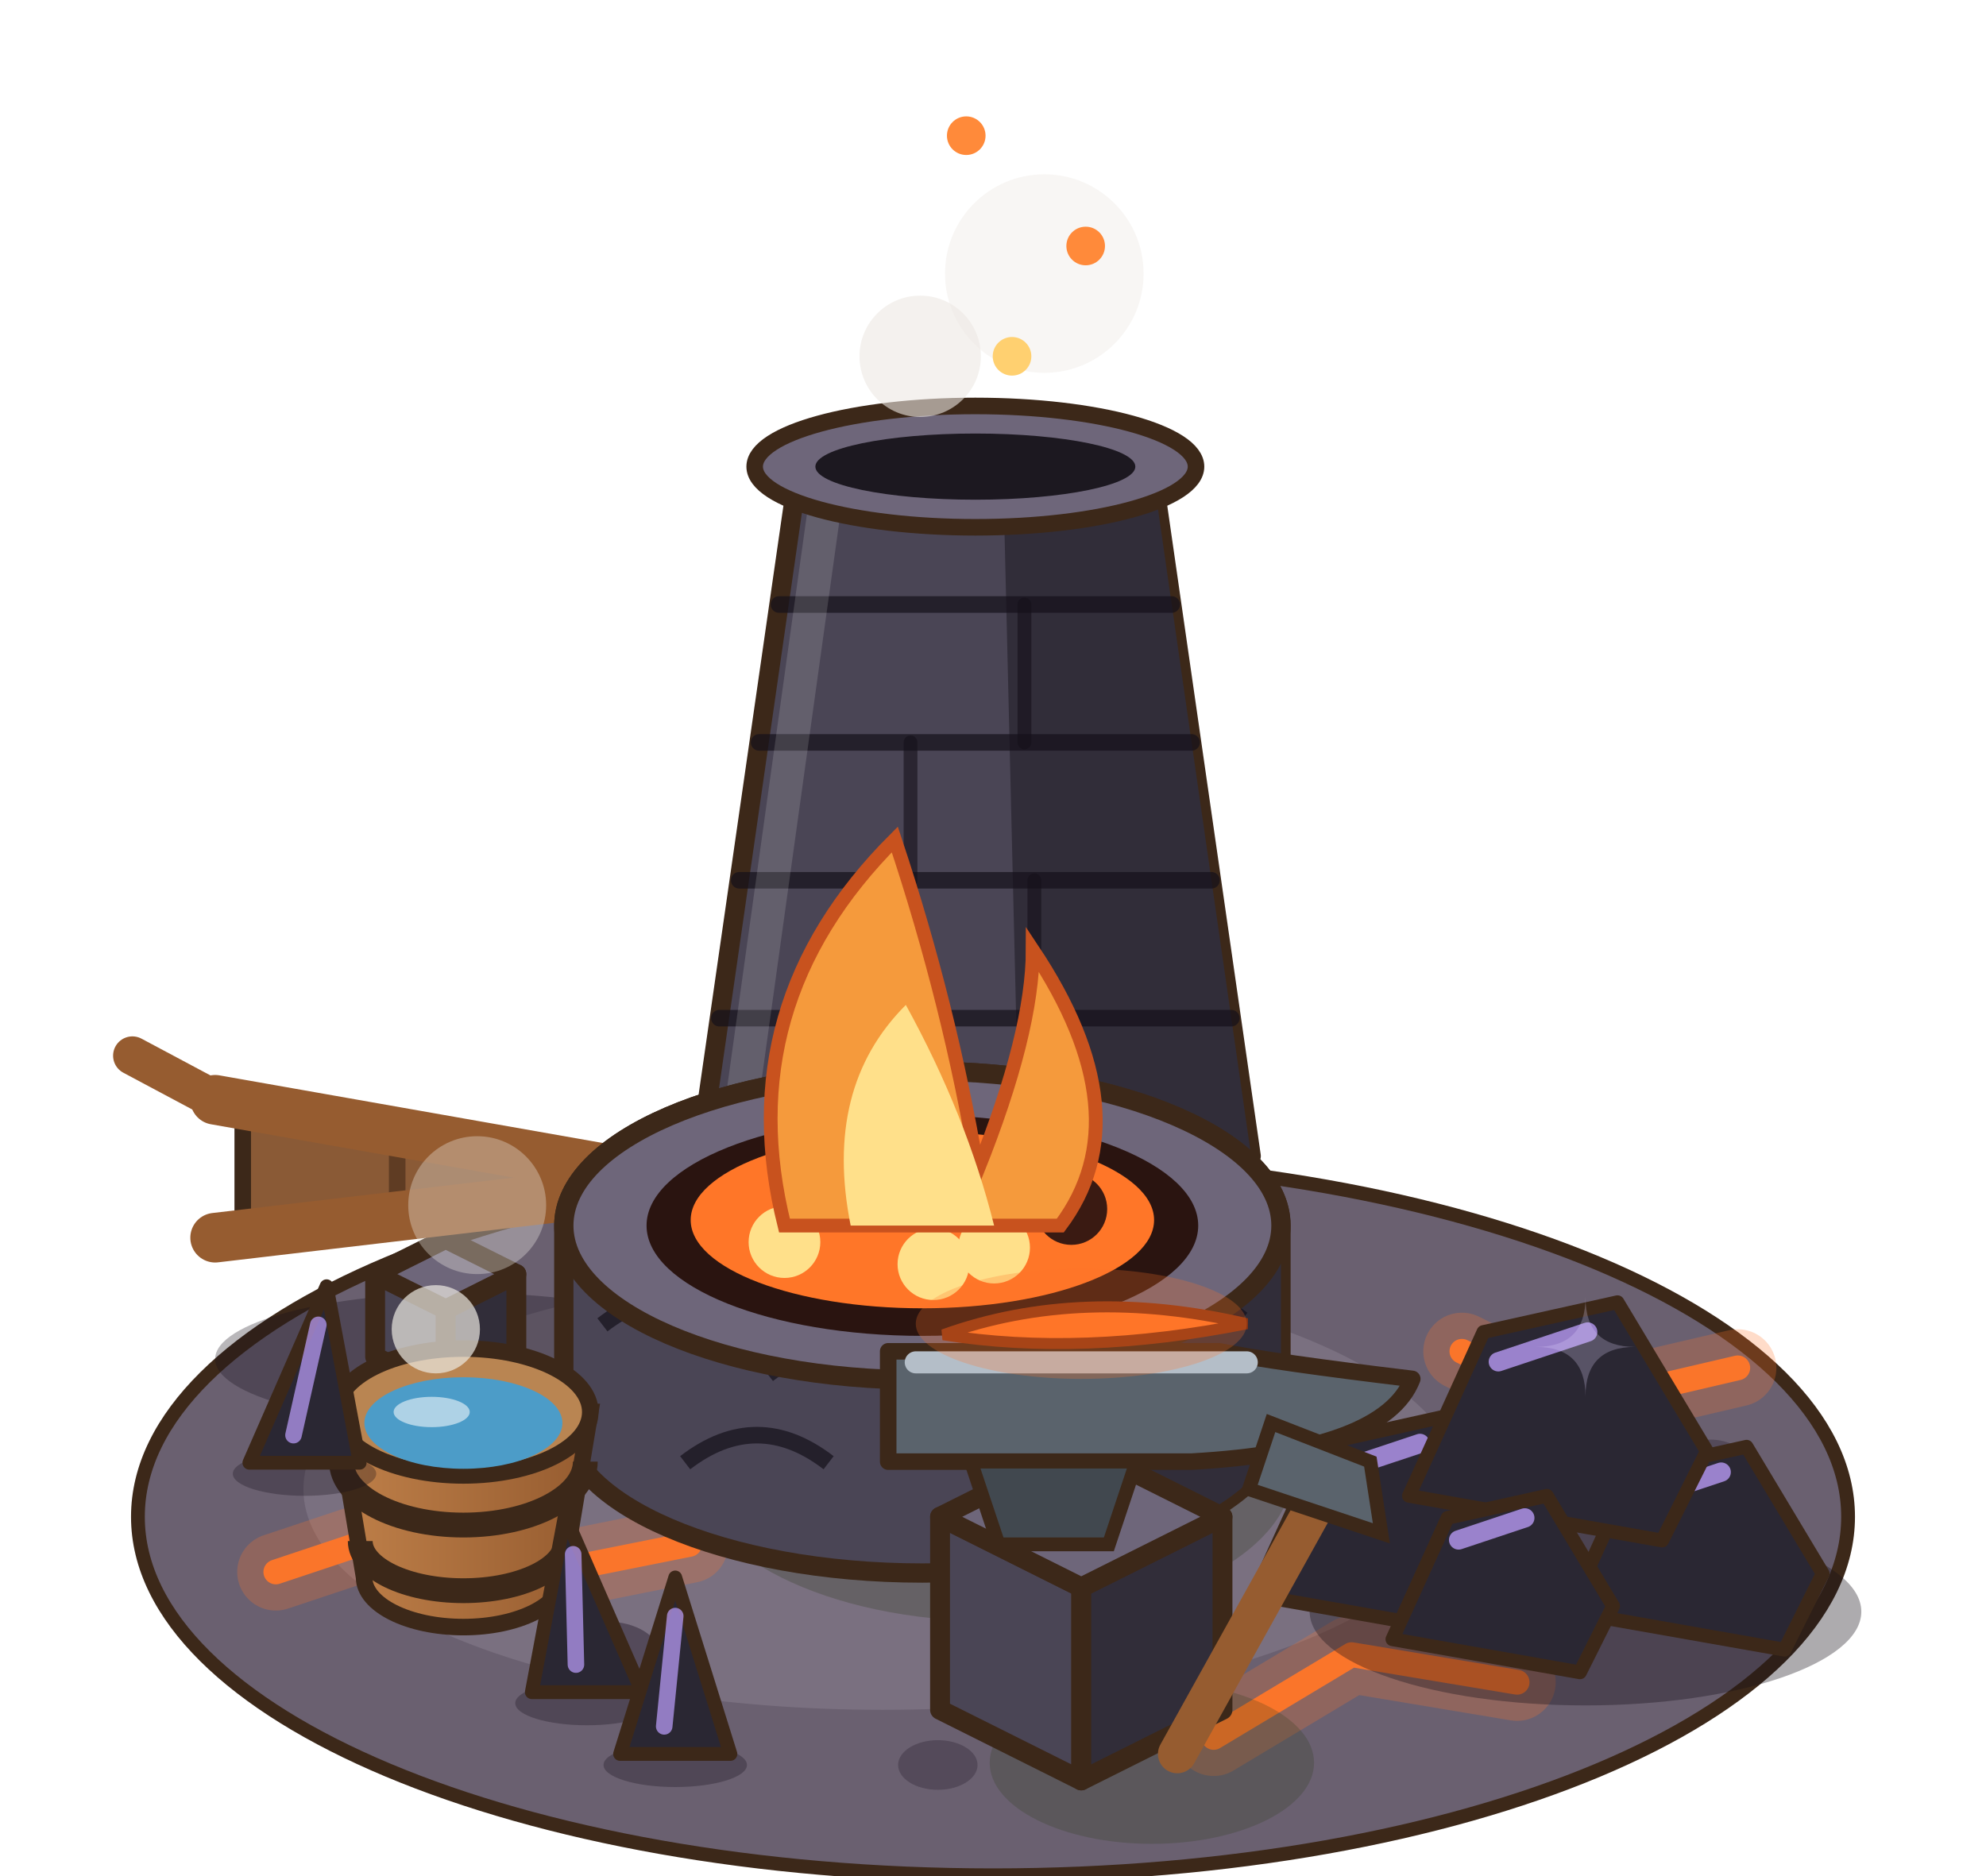
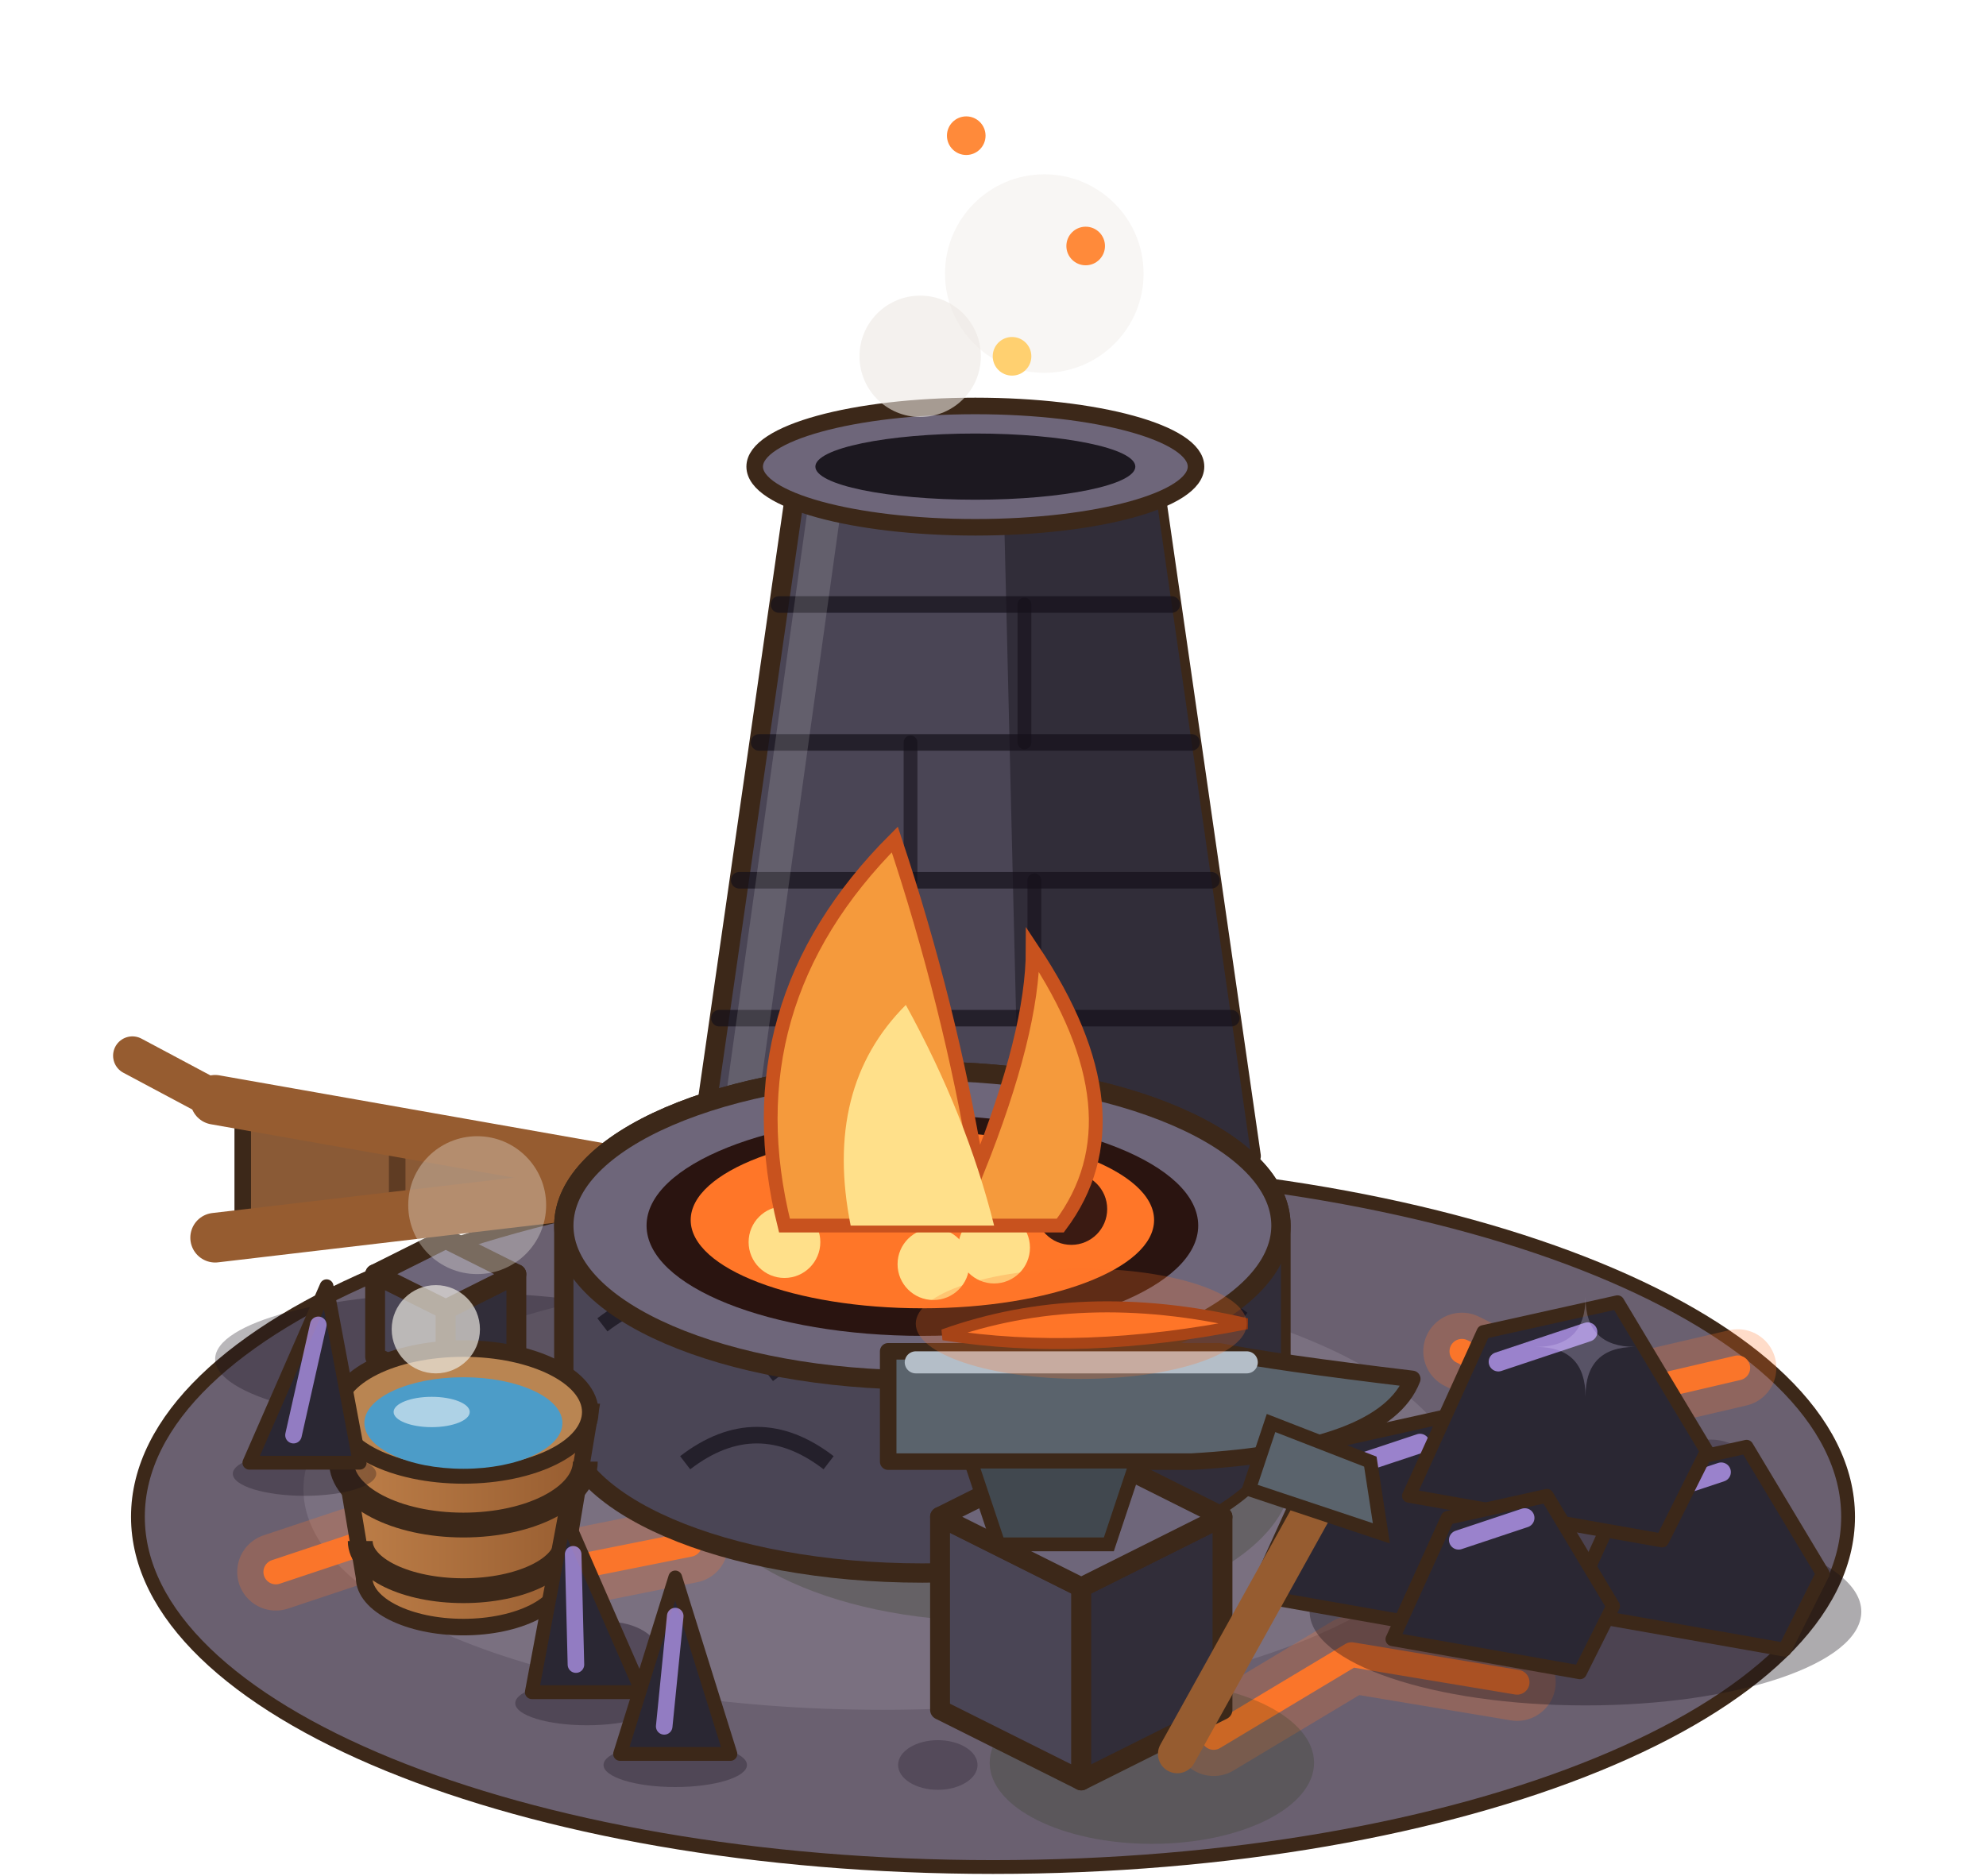
<svg xmlns="http://www.w3.org/2000/svg" width="90" height="85" viewBox="-45 -67.5 90 85">
  <g transform="scale(1.25)">
-     <ellipse cx="0" cy="1" rx="31" ry="13" fill="#6A6070" stroke="#3C2819" stroke-width="0.5" />
+     <ellipse cx="0" cy="1" rx="31" ry="12.7" fill="#6A6070" stroke="#3C2819" stroke-width="0.5" />
    <ellipse cx="-4" cy="0" rx="21" ry="8" fill="#7A7080" />
    <ellipse cx="-14" cy="6" rx="1.92" ry="1.2" fill="#544A5A" />
    <ellipse cx="20" cy="5" rx="1.6" ry="1" fill="#544A5A" />
    <ellipse cx="-2" cy="10" rx="1.44" ry="0.9" fill="#544A5A" />
    <ellipse cx="26" cy="-1" rx="1.28" ry="0.8" fill="#544A5A" />
    <path d="M-26,3 l6,-2 l4,2 l5,-1" stroke="rgba(255,118,40,0.25)" stroke-width="2.8" fill="none" stroke-linecap="round" stroke-linejoin="round" />
    <path d="M-26,3 l6,-2 l4,2 l5,-1" stroke="rgba(255,118,40,0.95)" stroke-width="0.9" fill="none" stroke-linecap="round" stroke-linejoin="round" />
    <path d="M8,9 l5,-3 l6,1" stroke="rgba(255,118,40,0.25)" stroke-width="2.8" fill="none" stroke-linecap="round" stroke-linejoin="round" />
    <path d="M8,9 l5,-3 l6,1" stroke="rgba(255,118,40,0.95)" stroke-width="0.9" fill="none" stroke-linecap="round" stroke-linejoin="round" />
    <path d="M17,-5 l4,2 l6,-1.4" stroke="rgba(255,118,40,0.25)" stroke-width="2.8" fill="none" stroke-linecap="round" stroke-linejoin="round" />
    <path d="M17,-5 l4,2 l6,-1.4" stroke="rgba(255,118,40,0.95)" stroke-width="0.9" fill="none" stroke-linecap="round" stroke-linejoin="round" />
    <ellipse cx="21.48" cy="4.44" rx="10" ry="3.4" fill="rgba(20,15,25,.35)" />
    <polygon points="9.48,3.84 11.98,-1.66 16.48,-2.66 19.48,2.34 17.98,5.34" fill="#2A2733" stroke="#3C2819" stroke-width="0.5" stroke-linejoin="round" />
    <line x1="12.48" y1="-0.66" x2="15.48" y2="-1.66" stroke="rgba(190,160,255,.75)" stroke-width="0.7" stroke-linecap="round" />
    <polygon points="20.88,4.44 23.18,-0.62 27.32,-1.54 30.08,3.06 28.7,5.82" fill="#2A2733" stroke="#3C2819" stroke-width="0.5" stroke-linejoin="round" />
    <line x1="23.64" y1="0.3" x2="26.4" y2="-0.62" stroke="rgba(190,160,255,.75)" stroke-width="0.7" stroke-linecap="round" />
    <polygon points="15.08,0.24 17.78,-5.7 22.64,-6.78 25.88,-1.38 24.26,1.86" fill="#2A2733" stroke="#3C2819" stroke-width="0.5" stroke-linejoin="round" />
    <line x1="18.32" y1="-4.62" x2="21.56" y2="-5.7" stroke="rgba(190,160,255,.75)" stroke-width="0.7" stroke-linecap="round" />
    <polygon points="14.48,5.44 16.48,1.04 20.08,0.24 22.48,4.24 21.28,6.64" fill="#2A2733" stroke="#3C2819" stroke-width="0.5" stroke-linejoin="round" />
    <line x1="16.88" y1="1.84" x2="19.28" y2="1.04" stroke="rgba(190,160,255,.75)" stroke-width="0.7" stroke-linecap="round" />
    <path d="M21.48,-6.96 Q21.48,-5.16 23.28,-5.16 Q21.48,-5.16 21.48,-3.36 Q21.48,-5.16 19.68,-5.16 Q21.48,-5.16 21.48,-6.96 Z" fill="#E4D6FF" opacity="0.25" />
    <polygon points="-10.64,-12.08 -7.04,-37.08 5.76,-37.08 9.36,-12.08" fill="#4A4555" stroke="#3C2819" stroke-width="0.7" stroke-linejoin="round" />
    <polygon points="0.96,-12.08 0.36,-37.08 5.76,-37.08 9.36,-12.08" fill="#312D39" />
    <line x1="-9.92" y1="-17.08" x2="8.64" y2="-17.08" stroke="rgba(20,16,26,.7)" stroke-width="0.6" stroke-linecap="round" />
    <line x1="-3.42" y1="-17.08" x2="-3.42" y2="-12.08" stroke="rgba(20,16,26,.6)" stroke-width="0.5" stroke-linecap="round" />
    <line x1="-9.2" y1="-22.08" x2="7.92" y2="-22.08" stroke="rgba(20,16,26,.7)" stroke-width="0.6" stroke-linecap="round" />
    <line x1="1.5" y1="-22.08" x2="1.5" y2="-17.08" stroke="rgba(20,16,26,.6)" stroke-width="0.5" stroke-linecap="round" />
    <line x1="-8.48" y1="-27.08" x2="7.2" y2="-27.08" stroke="rgba(20,16,26,.7)" stroke-width="0.6" stroke-linecap="round" />
    <line x1="-2.99" y1="-27.08" x2="-2.99" y2="-22.08" stroke="rgba(20,16,26,.6)" stroke-width="0.5" stroke-linecap="round" />
    <line x1="-7.76" y1="-32.08" x2="6.48" y2="-32.08" stroke="rgba(20,16,26,.7)" stroke-width="0.6" stroke-linecap="round" />
    <line x1="1.14" y1="-32.08" x2="1.14" y2="-27.08" stroke="rgba(20,16,26,.6)" stroke-width="0.5" stroke-linecap="round" />
    <line x1="-9.24" y1="-13.08" x2="-6.04" y2="-36.08" stroke="rgba(255,255,255,.14)" stroke-width="1.2" stroke-linecap="round" />
    <ellipse cx="-0.64" cy="-37.08" rx="8" ry="2.2" fill="#6E667A" stroke="#3C2819" stroke-width="0.6" />
    <ellipse cx="-0.64" cy="-37.08" rx="5.8" ry="1.2" fill="#1C1820" />
    <circle cx="1.86" cy="-44.08" r="3.6" fill="rgba(236,232,226,0.38)" />
    <circle cx="-2.64" cy="-41.08" r="2.2" fill="rgba(236,232,226,0.6)" />
    <circle cx="3.36" cy="-45.08" r="0.7" fill="#FF8A3A" />
    <circle cx="-0.97" cy="-49.08" r="0.7" fill="#FF8A3A" />
    <circle cx="0.69" cy="-41.08" r="0.7" fill="#FFD070" />
    <ellipse cx="-19.2" cy="-4.72" rx="9" ry="2.4" fill="rgba(20,15,25,.3)" />
    <polygon points="-22.4,-4.8 -19.84,-3.52 -19.84,-6.52 -22.4,-7.8" fill="#4A4555" stroke="#3C2819" stroke-width="0.72" stroke-linejoin="round" />
    <polygon points="-17.28,-4.8 -19.84,-3.52 -19.84,-6.52 -17.28,-7.8" fill="#312D39" stroke="#3C2819" stroke-width="0.72" stroke-linejoin="round" />
    <polygon points="-19.84,-9.08 -17.28,-7.8 -19.84,-6.52 -22.4,-7.8" fill="#6E667A" stroke="#3C2819" stroke-width="0.72" stroke-linejoin="round" />
    <line x1="-11.2" y1="-11.12" x2="-5.2" y2="-10.52" stroke="#41484F" stroke-width="1.6" stroke-linecap="round" />
    <polygon points="-11.2,-11.12 -27.2,-14.12 -27.2,-9.12" fill="#8A5A36" stroke="#3C2819" stroke-width="0.6" stroke-linejoin="round" />
    <line x1="-16.8" y1="-12.17" x2="-16.8" y2="-10.42" stroke="rgba(60,35,20,.55)" stroke-width="0.6" stroke-linecap="round" />
    <line x1="-21.6" y1="-13.07" x2="-21.6" y2="-9.82" stroke="rgba(60,35,20,.55)" stroke-width="0.6" stroke-linecap="round" />
    <line x1="-11.2" y1="-11.12" x2="-28.2" y2="-14.12" stroke="#965C30" stroke-width="1.8" stroke-linecap="round" />
    <line x1="-11.2" y1="-11.12" x2="-28.2" y2="-9.12" stroke="#965C30" stroke-width="1.8" stroke-linecap="round" />
    <line x1="-28.2" y1="-14.12" x2="-31.2" y2="-15.72" stroke="#965C30" stroke-width="1.4" stroke-linecap="round" />
    <ellipse cx="0" cy="-0.64" rx="10.86" ry="5.43" fill="rgba(40,55,20,0.25)" />
    <path d="M-15.56,-2.56 L-15.56,-9.56 A13,5.6 0 0 1 10.44,-9.56 L10.44,-2.56 A13,5.6 0 0 1 -15.56,-2.56 Z" fill="#4A4555" stroke="#3C2819" stroke-width="0.7" />
    <path d="M1.44,2.74 L1.44,-4.26 A13,5.6 0 0 0 10.44,-9.56 L10.44,-2.56 A13,5.6 0 0 1 1.44,2.74 Z" fill="#312D39" />
    <path d="M-14.16,-5.96 q2.6,-2 5.2,0" stroke="rgba(20,16,26,.7)" stroke-width="0.6" fill="none" />
    <path d="M-8.16,-4.16 q2.6,-2 5.2,0" stroke="rgba(20,16,26,.7)" stroke-width="0.6" fill="none" />
    <path d="M-2.16,-4.56 q2.6,-2 5.2,0" stroke="rgba(20,16,26,.7)" stroke-width="0.6" fill="none" />
    <path d="M3.84,-6.16 q2.6,-2 5.2,0" stroke="rgba(20,16,26,.7)" stroke-width="0.6" fill="none" />
    <path d="M-11.16,-0.96 q2.6,-2 5.2,0" stroke="rgba(20,16,26,.7)" stroke-width="0.6" fill="none" />
    <path d="M0.84,-1.16 q2.6,-2 5.2,0" stroke="rgba(20,16,26,.7)" stroke-width="0.6" fill="none" />
    <ellipse cx="-2.56" cy="-9.56" rx="13" ry="5.6" fill="#6E667A" stroke="#3C2819" stroke-width="0.7" />
    <ellipse cx="-2.56" cy="-9.56" rx="10" ry="4" fill="#2A1410" />
    <ellipse cx="-2.56" cy="-9.76" rx="8.4" ry="3.2" fill="rgba(255,118,40,1)" />
    <circle cx="-7.56" cy="-8.96" r="1.3" fill="#FFE08A" />
    <circle cx="-3.96" cy="-10.76" r="1.3" fill="#3A1A12" />
    <circle cx="0.04" cy="-8.76" r="1.3" fill="#FFE08A" />
    <circle cx="2.84" cy="-10.16" r="1.3" fill="#3A1A12" />
    <circle cx="-2.16" cy="-8.16" r="1.3" fill="#FFE08A" />
    <path d="M-7.56,-9.56 Q-9.56,-17.56 -3.56,-23.56 Q-1.56,-17.56 -0.56,-11.56 Q1.44,-16.56 1.44,-19.56 Q5.44,-13.56 2.44,-9.56 Z" fill="#F59A3C" stroke="#C8521E" stroke-width="0.5" />
    <path d="M-5.16,-9.56 Q-6.16,-14.56 -3.16,-17.56 Q-0.96,-13.56 0.04,-9.56 Z" fill="#FFE08A" />
    <ellipse cx="5.76" cy="9.92" rx="5.88" ry="2.94" fill="rgba(40,55,20,0.22)" />
    <polygon points="-1.92,8 3.2,10.56 3.2,3.56 -1.92,1" fill="#4A4555" stroke="#3C2819" stroke-width="0.72" stroke-linejoin="round" />
    <polygon points="8.32,8 3.2,10.56 3.2,3.56 8.32,1" fill="#312D39" stroke="#3C2819" stroke-width="0.72" stroke-linejoin="round" />
    <polygon points="3.2,-1.56 8.32,1 3.2,3.56 -1.92,1" fill="#6E667A" stroke="#3C2819" stroke-width="0.72" stroke-linejoin="round" />
    <path d="M-3.8,-1 L7.2,-1 Q14.2,-1.4 15.2,-4 Q10.2,-4.6 8.2,-5 L-3.8,-5 Z" fill="#5A636C" stroke="#3C2819" stroke-width="0.6" stroke-linejoin="round" />
    <polygon points="-0.8,-1 5.2,-1 4.2,2 0.2,2" fill="#41484F" stroke="#3C2819" stroke-width="0.5" />
    <line x1="-2.8" y1="-4.6" x2="9.2" y2="-4.6" stroke="#B4BEC8" stroke-width="0.8" stroke-linecap="round" />
    <path d="M-1.8,-5.6 Q3.2,-7.4 9.2,-6 Q3.2,-4.8 -1.8,-5.6 Z" fill="rgba(255,118,40,1)" stroke="#8A3412" stroke-width="0.4" />
    <ellipse cx="3.2" cy="-6" rx="6" ry="2" fill="rgba(255,118,40,0.25)" />
    <line x1="6.68" y1="9.6" x2="11.68" y2="0.6" stroke="#965C30" stroke-width="1.4" stroke-linecap="round" />
    <polygon points="9.28,0 14.08,1.6 13.68,-1 10.08,-2.4" fill="#5A636C" stroke="#3C2819" stroke-width="0.5" />
    <defs>
      <linearGradient id="fonderie-0-seau" x1="0" x2="1">
        <stop offset="0" stop-color="#BF8049" />
        <stop offset="1" stop-color="#965C30" />
      </linearGradient>
    </defs>
    <path d="M-23.8,-2.8 L-22.8,3.2 A3.6,1.8 0 0 0 -15.6,3.2 L-14.6,-2.8 Z" fill="url(#fonderie-0-seau)" stroke="#3C2819" stroke-width="0.6" />
    <path d="M-23.62,-1 A4.42,2.3 0 0 0 -14.78,-1" fill="none" stroke="#3C2819" stroke-width="0.9" />
    <path d="M-22.94,1.88 A3.74,1.8 0 0 0 -15.46,1.88" fill="none" stroke="#3C2819" stroke-width="0.9" />
    <ellipse cx="-19.2" cy="-2.8" rx="4.6" ry="2.3" fill="#B98552" stroke="#3C2819" stroke-width="0.6" />
    <ellipse cx="-19.2" cy="-2.4" rx="3.59" ry="1.66" fill="#4C9CC8" />
    <ellipse cx="-20.35" cy="-2.8" rx="1.38" ry="0.55" fill="rgba(255,255,255,.55)" />
    <circle cx="-18.7" cy="-10.3" r="2.5" fill="rgba(236,232,226,0.35)" />
    <circle cx="-20.2" cy="-5.8" r="1.6" fill="rgba(236,232,226,0.7)" />
    <ellipse cx="-14.72" cy="7.76" rx="2.6" ry="0.8" fill="rgba(20,15,25,.3)" />
    <polygon points="-16.72,7.36 -12.72,7.36 -15.52,0.96" fill="#2A2733" stroke="#3C2819" stroke-width="0.5" stroke-linejoin="round" />
    <line x1="-15.12" y1="6.36" x2="-15.22" y2="2.36" stroke="rgba(190,160,255,.7)" stroke-width="0.6" stroke-linecap="round" />
    <ellipse cx="-11.52" cy="10" rx="2.6" ry="0.8" fill="rgba(20,15,25,.3)" />
    <polygon points="-13.52,9.6 -9.52,9.6 -11.52,3.2" fill="#2A2733" stroke="#3C2819" stroke-width="0.5" stroke-linejoin="round" />
    <line x1="-11.92" y1="8.6" x2="-11.52" y2="4.6" stroke="rgba(190,160,255,.7)" stroke-width="0.6" stroke-linecap="round" />
    <ellipse cx="-24.96" cy="-0.56" rx="2.6" ry="0.8" fill="rgba(20,15,25,.3)" />
    <polygon points="-26.96,-0.96 -22.96,-0.96 -24.16,-7.36" fill="#2A2733" stroke="#3C2819" stroke-width="0.5" stroke-linejoin="round" />
    <line x1="-25.36" y1="-1.96" x2="-24.46" y2="-5.96" stroke="rgba(190,160,255,.7)" stroke-width="0.6" stroke-linecap="round" />
  </g>
</svg>
